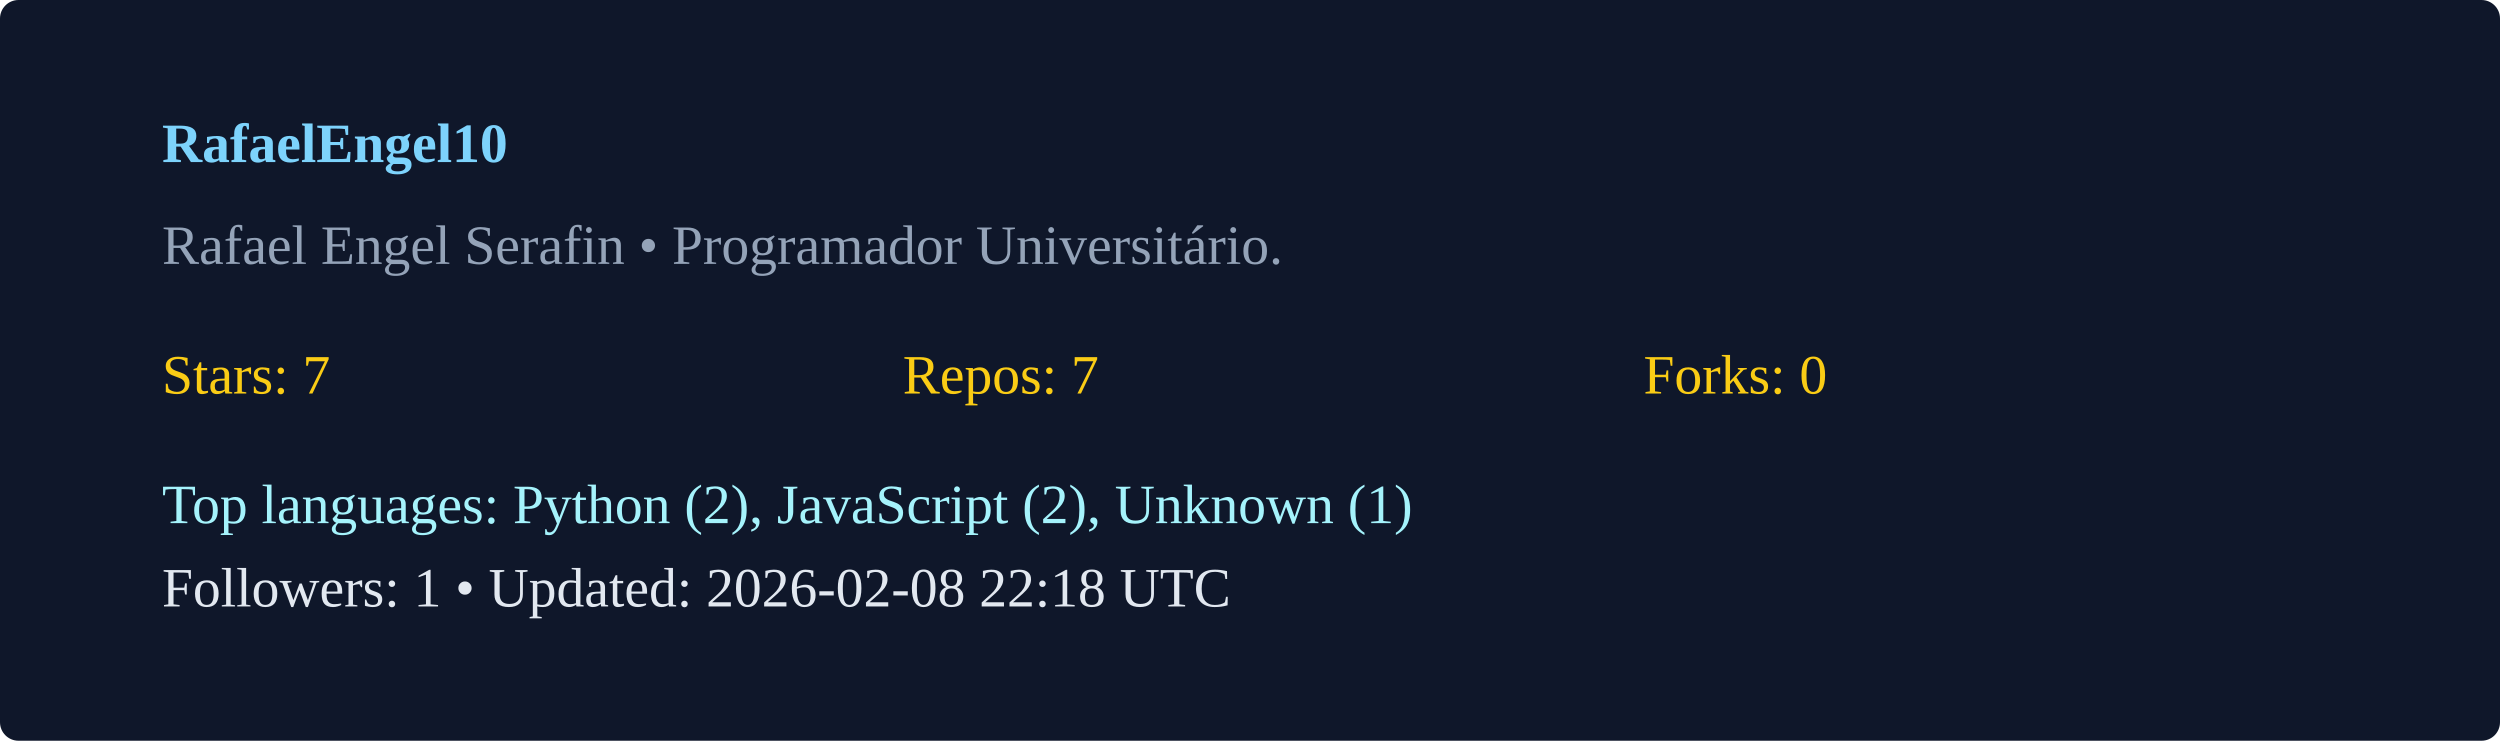
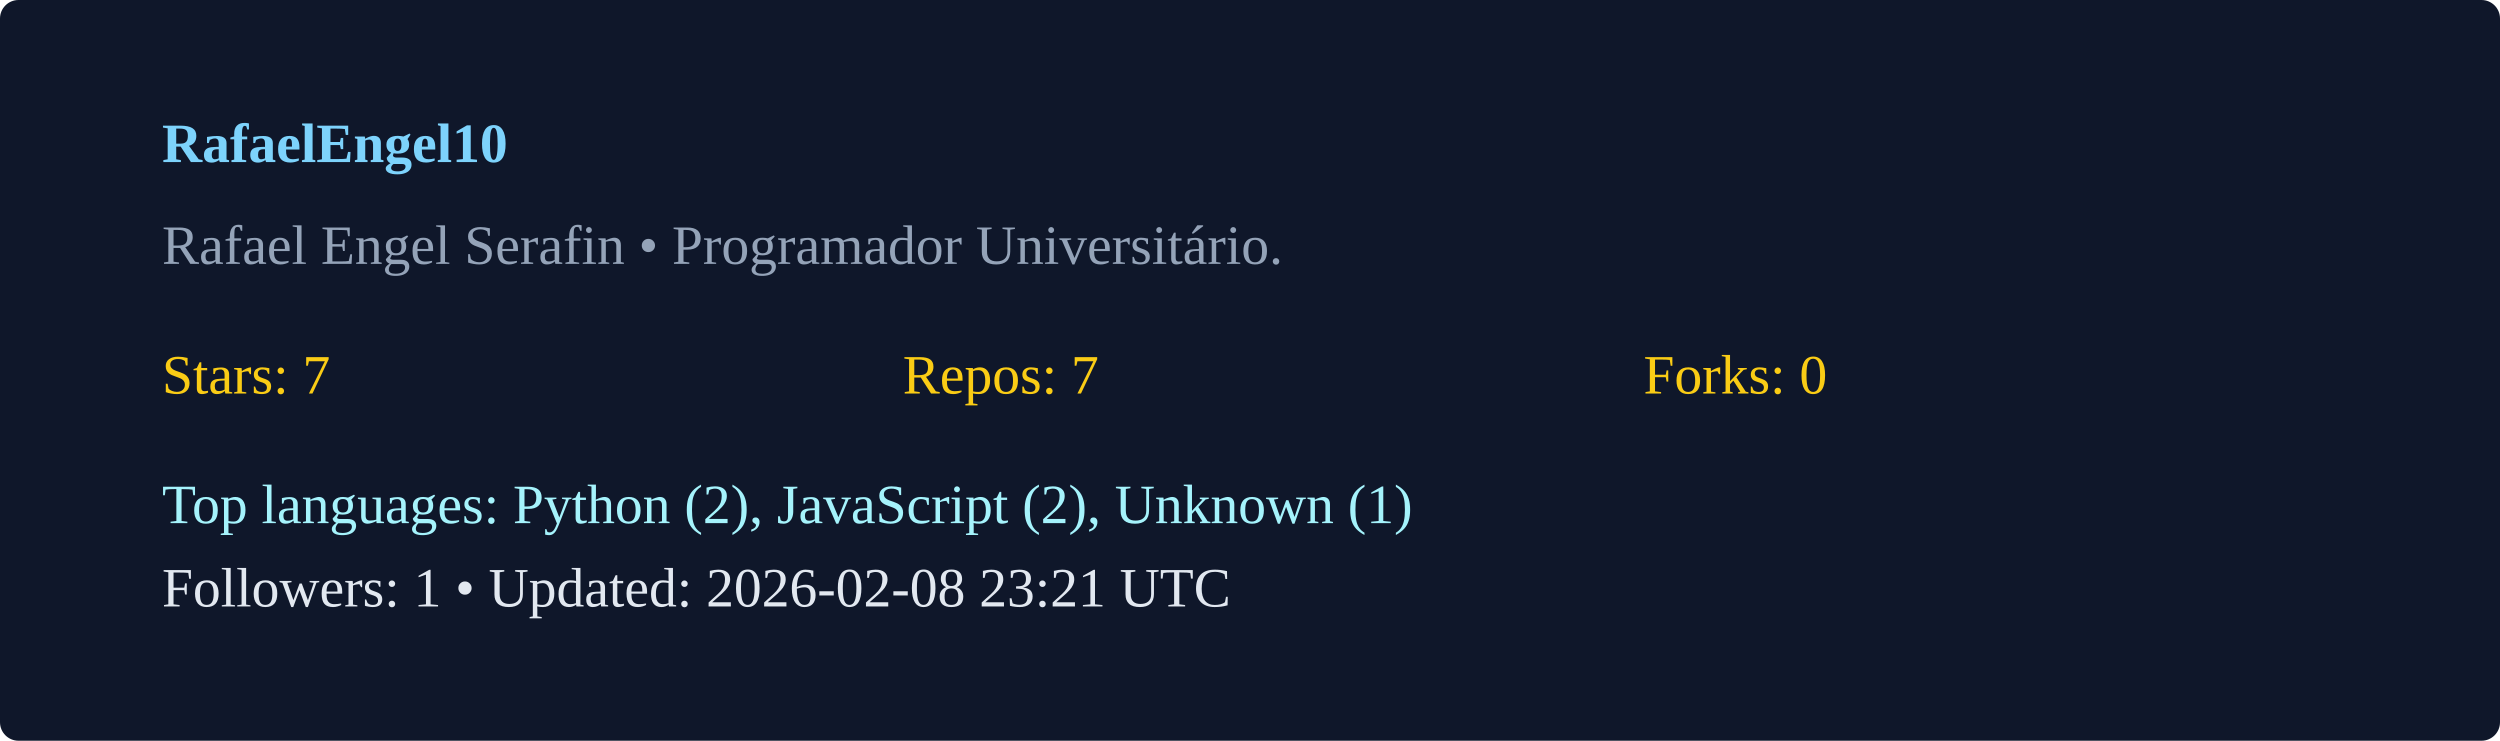
<svg xmlns="http://www.w3.org/2000/svg" width="540" height="160" viewBox="0 0 540 160">
  <rect width="100%" height="100%" rx="4" fill="#0f172a" />
  <g transform="translate(35,35)">
    <text x="0" y="0" fill="#7dd3fc" font-weight="600">RafaelEngel10</text>
    <text x="0" y="22" fill="#94a3b8">Rafael Engel Serafin  • Programador Universitário. </text>
    <g transform="translate(0,50)">
      <text x="0" y="0" fill="#facc15">Stars: 7</text>
      <text x="160" y="0" fill="#facc15">Repos: 7</text>
      <text x="320" y="0" fill="#facc15">Forks: 0</text>
      <text x="0" y="28" fill="#a5f3fc">Top languages: Python (2), JavaScript (2), Unknown (1)</text>
-       <text x="0" y="46" fill="#e2e8f0">Followers: 1 • Updated: 2026-02-08 22:18 UTC</text>
+       <text x="0" y="46" fill="#e2e8f0">Followers: 1 • Updated: 2026-02-08 23:21 UTC</text>
    </g>
  </g>
</svg>
